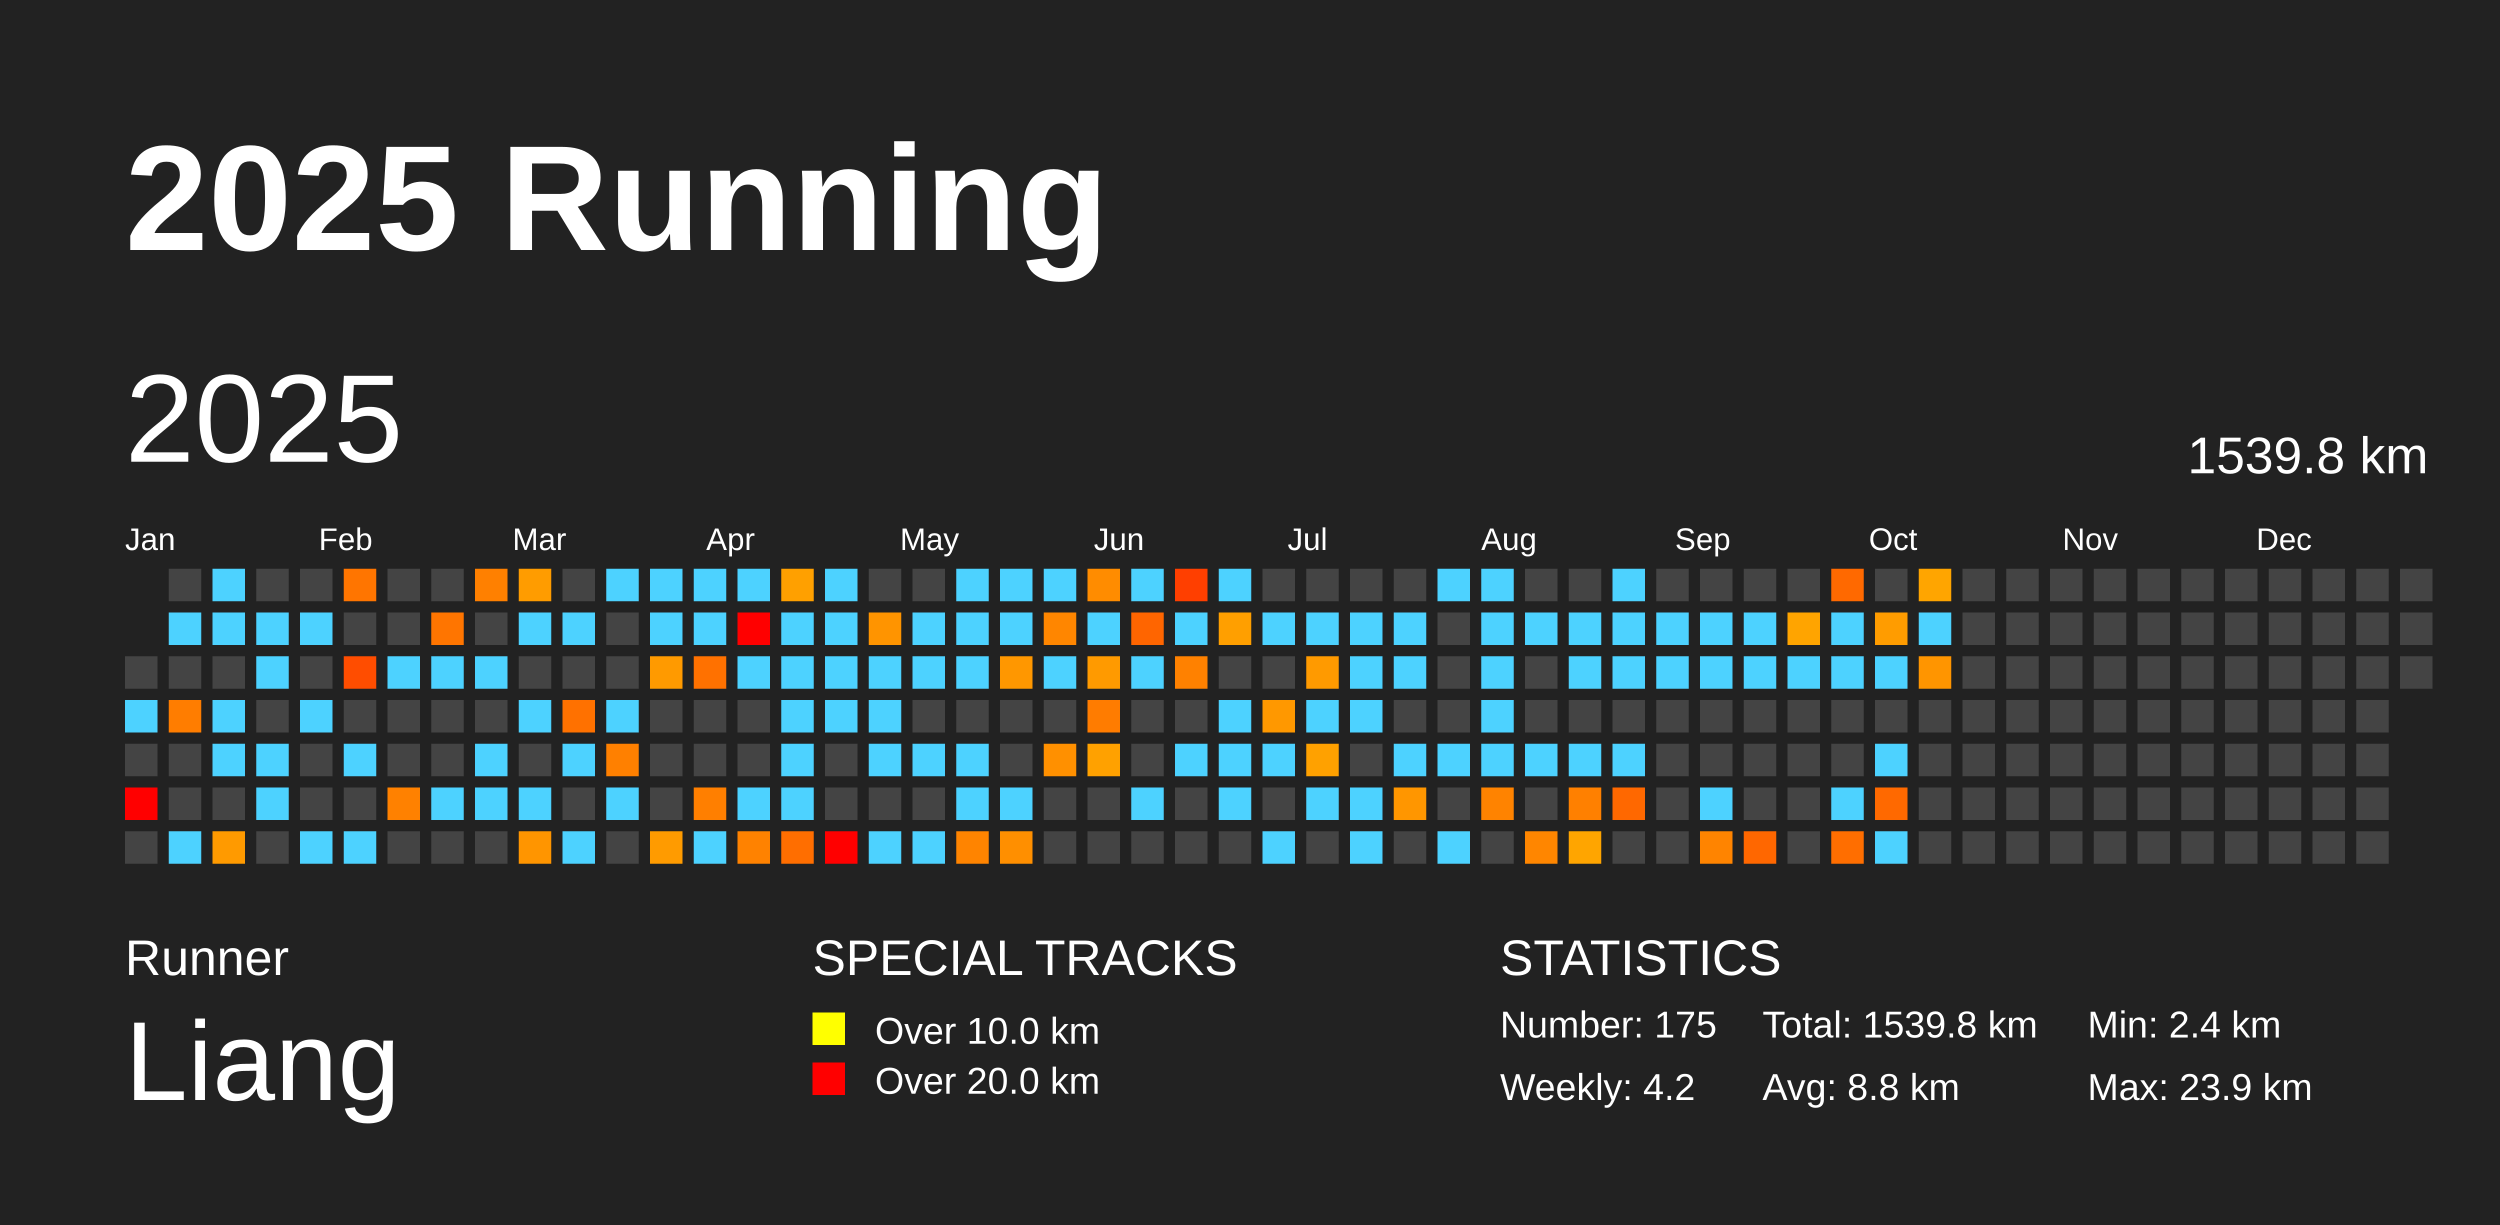
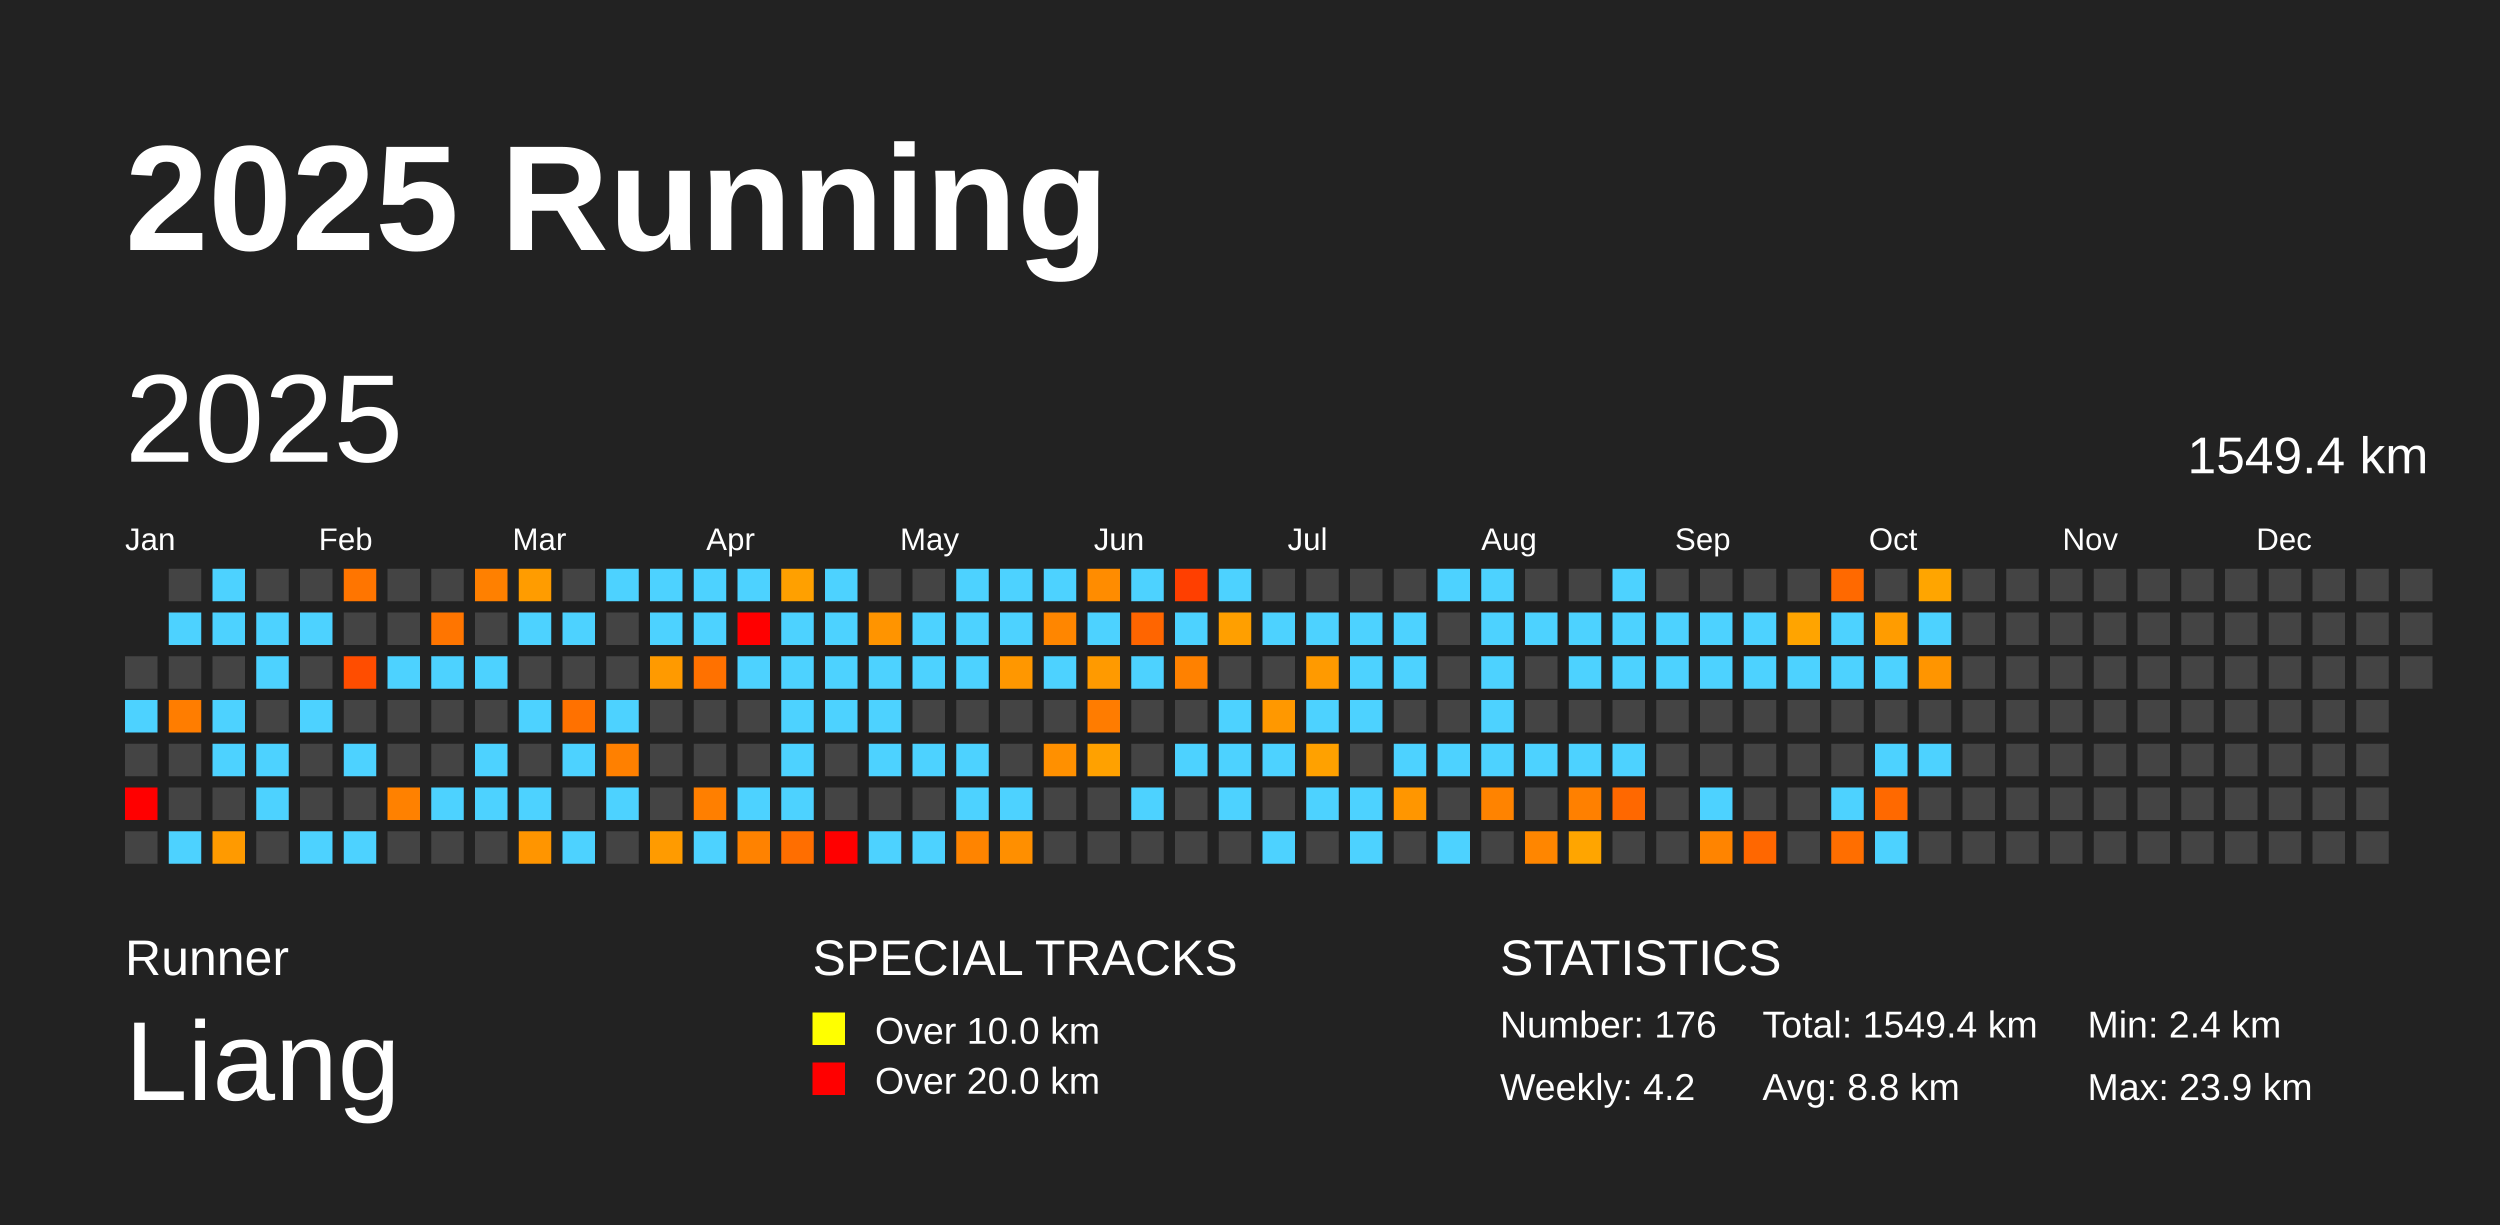
<svg xmlns="http://www.w3.org/2000/svg" baseProfile="full" height="98mm" version="1.1" viewBox="0,0,200,98" width="200mm">
  <defs />
  <rect fill="#222222" height="98" width="200" x="0" y="0" />
  <text fill="#FFFFFF" style="font-size:12px; font-family:Arial; font-weight:bold;" x="10" y="20">2025 Running</text>
  <text fill="#FFFFFF" style="font-size:4px; font-family:Arial" x="10" y="78">Runner</text>
  <text fill="#FFFFFF" style="font-size:9px; font-family:Arial" x="10" y="88">Liang</text>
  <text fill="#FFFFFF" style="font-size:4px; font-family:Arial" x="65" y="78">SPECIAL TRACKS</text>
  <rect fill="yellow" height="2.6" width="2.6" x="65" y="81" />
  <text fill="#FFFFFF" style="font-size:3px; font-family:Arial" x="70" y="83.5">Over 10.0 km</text>
  <rect fill="red" height="2.6" width="2.6" x="65" y="85" />
  <text fill="#FFFFFF" style="font-size:3px; font-family:Arial" x="70" y="87.5">Over 20.0 km</text>
  <text fill="#FFFFFF" style="font-size:4px; font-family:Arial" x="120" y="78">STATISTICS</text>
-   <text fill="#FFFFFF" style="font-size:3px; font-family:Arial" x="120" y="83">Number: 175</text>
+   <text fill="#FFFFFF" style="font-size:3px; font-family:Arial" x="120" y="83">Number: 176</text>
  <text fill="#FFFFFF" style="font-size:3px; font-family:Arial" x="120" y="88">Weekly: 4.2</text>
-   <text fill="#FFFFFF" style="font-size:3px; font-family:Arial" x="141" y="83">Total: 1539.8 km</text>
+   <text fill="#FFFFFF" style="font-size:3px; font-family:Arial" x="141" y="83">Total: 1549.4 km</text>
  <text fill="#FFFFFF" style="font-size:3px; font-family:Arial" x="141" y="88">Avg: 8.8 km</text>
  <text fill="#FFFFFF" style="font-size:3px; font-family:Arial" x="167" y="83">Min: 2.4 km</text>
  <text fill="#FFFFFF" style="font-size:3px; font-family:Arial" x="167" y="88">Max: 23.9 km</text>
  <text dominant-baseline="hanging" fill="#FFFFFF" style="font-size:10.0px; font-family:Arial;" x="10" y="30">2025</text>
-   <text dominant-baseline="hanging" fill="#FFFFFF" style="font-size:4.125px; font-family:Arial;" x="175" y="35">1539.8 km</text>
+   <text dominant-baseline="hanging" fill="#FFFFFF" style="font-size:4.125px; font-family:Arial;" x="175" y="35">1549.4 km</text>
  <text fill="#FFFFFF" style="font-size:2.5px; font-family:Arial" x="10.0" y="44">Jan</text>
  <text fill="#FFFFFF" style="font-size:2.5px; font-family:Arial" x="25.5" y="44">Feb</text>
  <text fill="#FFFFFF" style="font-size:2.5px; font-family:Arial" x="41.0" y="44">Mar</text>
  <text fill="#FFFFFF" style="font-size:2.5px; font-family:Arial" x="56.5" y="44">Apr</text>
  <text fill="#FFFFFF" style="font-size:2.5px; font-family:Arial" x="72.0" y="44">May</text>
  <text fill="#FFFFFF" style="font-size:2.5px; font-family:Arial" x="87.5" y="44">Jun</text>
  <text fill="#FFFFFF" style="font-size:2.5px; font-family:Arial" x="103.0" y="44">Jul</text>
  <text fill="#FFFFFF" style="font-size:2.5px; font-family:Arial" x="118.5" y="44">Aug</text>
  <text fill="#FFFFFF" style="font-size:2.5px; font-family:Arial" x="134.0" y="44">Sep</text>
  <text fill="#FFFFFF" style="font-size:2.5px; font-family:Arial" x="149.5" y="44">Oct</text>
  <text fill="#FFFFFF" style="font-size:2.5px; font-family:Arial" x="165.0" y="44">Nov</text>
  <text fill="#FFFFFF" style="font-size:2.5px; font-family:Arial" x="180.5" y="44">Dec</text>
  <rect fill="#444444" height="2.6" width="2.6" x="10.0" y="52.5" />
  <rect fill="#4dd2ff" height="2.6" width="2.6" x="10.0" y="56.0" />
  <rect fill="#444444" height="2.6" width="2.6" x="10.0" y="59.5" />
  <rect fill="red" height="2.6" width="2.6" x="10.0" y="63.0" />
  <rect fill="#444444" height="2.6" width="2.6" x="10.0" y="66.5" />
  <rect fill="#444444" height="2.6" width="2.6" x="13.5" y="45.5" />
  <rect fill="#4dd2ff" height="2.6" width="2.6" x="13.5" y="49.0" />
  <rect fill="#444444" height="2.6" width="2.6" x="13.5" y="52.5" />
  <rect fill="#ff7d00" height="2.6" width="2.6" x="13.5" y="56.0" />
  <rect fill="#444444" height="2.6" width="2.6" x="13.5" y="59.5" />
  <rect fill="#444444" height="2.6" width="2.6" x="13.5" y="63.0" />
  <rect fill="#4dd2ff" height="2.6" width="2.6" x="13.5" y="66.5" />
  <rect fill="#4dd2ff" height="2.6" width="2.6" x="17.0" y="45.5" />
  <rect fill="#4dd2ff" height="2.6" width="2.6" x="17.0" y="49.0" />
  <rect fill="#444444" height="2.6" width="2.6" x="17.0" y="52.5" />
  <rect fill="#4dd2ff" height="2.6" width="2.6" x="17.0" y="56.0" />
  <rect fill="#4dd2ff" height="2.6" width="2.6" x="17.0" y="59.5" />
  <rect fill="#444444" height="2.6" width="2.6" x="17.0" y="63.0" />
  <rect fill="#ff9a00" height="2.6" width="2.6" x="17.0" y="66.5" />
  <rect fill="#444444" height="2.6" width="2.6" x="20.5" y="45.5" />
  <rect fill="#4dd2ff" height="2.6" width="2.6" x="20.5" y="49.0" />
  <rect fill="#4dd2ff" height="2.6" width="2.6" x="20.5" y="52.5" />
  <rect fill="#444444" height="2.6" width="2.6" x="20.5" y="56.0" />
  <rect fill="#4dd2ff" height="2.6" width="2.6" x="20.5" y="59.5" />
  <rect fill="#4dd2ff" height="2.6" width="2.6" x="20.5" y="63.0" />
  <rect fill="#444444" height="2.6" width="2.6" x="20.5" y="66.5" />
  <rect fill="#444444" height="2.6" width="2.6" x="24.0" y="45.5" />
  <rect fill="#4dd2ff" height="2.6" width="2.6" x="24.0" y="49.0" />
  <rect fill="#444444" height="2.6" width="2.6" x="24.0" y="52.5" />
  <rect fill="#4dd2ff" height="2.6" width="2.6" x="24.0" y="56.0" />
  <rect fill="#444444" height="2.6" width="2.6" x="24.0" y="59.5" />
  <rect fill="#444444" height="2.6" width="2.6" x="24.0" y="63.0" />
  <rect fill="#4dd2ff" height="2.6" width="2.6" x="24.0" y="66.5" />
  <rect fill="#ff7500" height="2.6" width="2.6" x="27.5" y="45.5" />
  <rect fill="#444444" height="2.6" width="2.6" x="27.5" y="49.0" />
  <rect fill="#ff4d00" height="2.6" width="2.6" x="27.5" y="52.5" />
  <rect fill="#444444" height="2.6" width="2.6" x="27.5" y="56.0" />
  <rect fill="#4dd2ff" height="2.6" width="2.6" x="27.5" y="59.5" />
  <rect fill="#444444" height="2.6" width="2.6" x="27.5" y="63.0" />
  <rect fill="#4dd2ff" height="2.6" width="2.6" x="27.5" y="66.5" />
  <rect fill="#444444" height="2.6" width="2.6" x="31.0" y="45.5" />
  <rect fill="#444444" height="2.6" width="2.6" x="31.0" y="49.0" />
  <rect fill="#4dd2ff" height="2.6" width="2.6" x="31.0" y="52.5" />
  <rect fill="#444444" height="2.6" width="2.6" x="31.0" y="56.0" />
  <rect fill="#444444" height="2.6" width="2.6" x="31.0" y="59.5" />
  <rect fill="#ff8100" height="2.6" width="2.6" x="31.0" y="63.0" />
  <rect fill="#444444" height="2.6" width="2.6" x="31.0" y="66.5" />
  <rect fill="#444444" height="2.6" width="2.6" x="34.5" y="45.5" />
  <rect fill="#ff7500" height="2.6" width="2.6" x="34.5" y="49.0" />
  <rect fill="#4dd2ff" height="2.6" width="2.6" x="34.5" y="52.5" />
  <rect fill="#444444" height="2.6" width="2.6" x="34.5" y="56.0" />
  <rect fill="#444444" height="2.6" width="2.6" x="34.5" y="59.5" />
  <rect fill="#4dd2ff" height="2.6" width="2.6" x="34.5" y="63.0" />
  <rect fill="#444444" height="2.6" width="2.6" x="34.5" y="66.5" />
  <rect fill="#ff8000" height="2.6" width="2.6" x="38.0" y="45.5" />
  <rect fill="#444444" height="2.6" width="2.6" x="38.0" y="49.0" />
  <rect fill="#4dd2ff" height="2.6" width="2.6" x="38.0" y="52.5" />
  <rect fill="#444444" height="2.6" width="2.6" x="38.0" y="56.0" />
  <rect fill="#4dd2ff" height="2.6" width="2.6" x="38.0" y="59.5" />
  <rect fill="#4dd2ff" height="2.6" width="2.6" x="38.0" y="63.0" />
  <rect fill="#444444" height="2.6" width="2.6" x="38.0" y="66.5" />
  <rect fill="#ff9c00" height="2.6" width="2.6" x="41.5" y="45.5" />
  <rect fill="#4dd2ff" height="2.6" width="2.6" x="41.5" y="49.0" />
  <rect fill="#444444" height="2.6" width="2.6" x="41.5" y="52.5" />
  <rect fill="#4dd2ff" height="2.6" width="2.6" x="41.5" y="56.0" />
  <rect fill="#444444" height="2.6" width="2.6" x="41.5" y="59.5" />
  <rect fill="#4dd2ff" height="2.6" width="2.6" x="41.5" y="63.0" />
  <rect fill="#ff9500" height="2.6" width="2.6" x="41.5" y="66.5" />
  <rect fill="#444444" height="2.6" width="2.6" x="45.0" y="45.5" />
  <rect fill="#4dd2ff" height="2.6" width="2.6" x="45.0" y="49.0" />
  <rect fill="#444444" height="2.6" width="2.6" x="45.0" y="52.5" />
  <rect fill="#ff7100" height="2.6" width="2.6" x="45.0" y="56.0" />
  <rect fill="#4dd2ff" height="2.6" width="2.6" x="45.0" y="59.5" />
  <rect fill="#444444" height="2.6" width="2.6" x="45.0" y="63.0" />
  <rect fill="#4dd2ff" height="2.6" width="2.6" x="45.0" y="66.5" />
  <rect fill="#4dd2ff" height="2.6" width="2.6" x="48.5" y="45.5" />
  <rect fill="#444444" height="2.6" width="2.6" x="48.5" y="49.0" />
  <rect fill="#444444" height="2.6" width="2.6" x="48.5" y="52.5" />
  <rect fill="#4dd2ff" height="2.6" width="2.6" x="48.5" y="56.0" />
  <rect fill="#ff8000" height="2.6" width="2.6" x="48.5" y="59.5" />
  <rect fill="#4dd2ff" height="2.6" width="2.6" x="48.5" y="63.0" />
  <rect fill="#444444" height="2.6" width="2.6" x="48.5" y="66.5" />
  <rect fill="#4dd2ff" height="2.6" width="2.6" x="52.0" y="45.5" />
  <rect fill="#4dd2ff" height="2.6" width="2.6" x="52.0" y="49.0" />
  <rect fill="#ff9a00" height="2.6" width="2.6" x="52.0" y="52.5" />
  <rect fill="#444444" height="2.6" width="2.6" x="52.0" y="56.0" />
  <rect fill="#444444" height="2.6" width="2.6" x="52.0" y="59.5" />
  <rect fill="#444444" height="2.6" width="2.6" x="52.0" y="63.0" />
  <rect fill="#ff9b00" height="2.6" width="2.6" x="52.0" y="66.5" />
  <rect fill="#4dd2ff" height="2.6" width="2.6" x="55.5" y="45.5" />
  <rect fill="#4dd2ff" height="2.6" width="2.6" x="55.5" y="49.0" />
  <rect fill="#ff7100" height="2.6" width="2.6" x="55.5" y="52.5" />
  <rect fill="#444444" height="2.6" width="2.6" x="55.5" y="56.0" />
  <rect fill="#444444" height="2.6" width="2.6" x="55.5" y="59.5" />
  <rect fill="#ff7f00" height="2.6" width="2.6" x="55.5" y="63.0" />
  <rect fill="#4dd2ff" height="2.6" width="2.6" x="55.5" y="66.5" />
  <rect fill="#4dd2ff" height="2.6" width="2.6" x="59.0" y="45.5" />
  <rect fill="red" height="2.6" width="2.6" x="59.0" y="49.0" />
  <rect fill="#4dd2ff" height="2.6" width="2.6" x="59.0" y="52.5" />
  <rect fill="#444444" height="2.6" width="2.6" x="59.0" y="56.0" />
  <rect fill="#444444" height="2.6" width="2.6" x="59.0" y="59.5" />
  <rect fill="#4dd2ff" height="2.6" width="2.6" x="59.0" y="63.0" />
  <rect fill="#ff8200" height="2.6" width="2.6" x="59.0" y="66.5" />
  <rect fill="#ffa000" height="2.6" width="2.6" x="62.5" y="45.5" />
  <rect fill="#4dd2ff" height="2.6" width="2.6" x="62.5" y="49.0" />
  <rect fill="#4dd2ff" height="2.6" width="2.6" x="62.5" y="52.5" />
  <rect fill="#4dd2ff" height="2.6" width="2.6" x="62.5" y="56.0" />
  <rect fill="#4dd2ff" height="2.6" width="2.6" x="62.5" y="59.5" />
  <rect fill="#4dd2ff" height="2.6" width="2.6" x="62.5" y="63.0" />
  <rect fill="#ff6e00" height="2.6" width="2.6" x="62.5" y="66.5" />
  <rect fill="#4dd2ff" height="2.6" width="2.6" x="66.0" y="45.5" />
  <rect fill="#4dd2ff" height="2.6" width="2.6" x="66.0" y="49.0" />
  <rect fill="#4dd2ff" height="2.6" width="2.6" x="66.0" y="52.5" />
  <rect fill="#4dd2ff" height="2.6" width="2.6" x="66.0" y="56.0" />
  <rect fill="#444444" height="2.6" width="2.6" x="66.0" y="59.5" />
  <rect fill="#444444" height="2.6" width="2.6" x="66.0" y="63.0" />
  <rect fill="red" height="2.6" width="2.6" x="66.0" y="66.5" />
  <rect fill="#444444" height="2.6" width="2.6" x="69.5" y="45.5" />
  <rect fill="#ff9400" height="2.6" width="2.6" x="69.5" y="49.0" />
  <rect fill="#4dd2ff" height="2.6" width="2.6" x="69.5" y="52.5" />
  <rect fill="#4dd2ff" height="2.6" width="2.6" x="69.5" y="56.0" />
  <rect fill="#4dd2ff" height="2.6" width="2.6" x="69.5" y="59.5" />
  <rect fill="#444444" height="2.6" width="2.6" x="69.5" y="63.0" />
  <rect fill="#4dd2ff" height="2.6" width="2.6" x="69.5" y="66.5" />
  <rect fill="#444444" height="2.6" width="2.6" x="73.0" y="45.5" />
  <rect fill="#4dd2ff" height="2.6" width="2.6" x="73.0" y="49.0" />
  <rect fill="#4dd2ff" height="2.6" width="2.6" x="73.0" y="52.5" />
  <rect fill="#444444" height="2.6" width="2.6" x="73.0" y="56.0" />
  <rect fill="#4dd2ff" height="2.6" width="2.6" x="73.0" y="59.5" />
  <rect fill="#444444" height="2.6" width="2.6" x="73.0" y="63.0" />
  <rect fill="#4dd2ff" height="2.6" width="2.6" x="73.0" y="66.5" />
  <rect fill="#4dd2ff" height="2.6" width="2.6" x="76.5" y="45.5" />
  <rect fill="#4dd2ff" height="2.6" width="2.6" x="76.5" y="49.0" />
  <rect fill="#4dd2ff" height="2.6" width="2.6" x="76.5" y="52.5" />
  <rect fill="#444444" height="2.6" width="2.6" x="76.5" y="56.0" />
  <rect fill="#4dd2ff" height="2.6" width="2.6" x="76.5" y="59.5" />
  <rect fill="#4dd2ff" height="2.6" width="2.6" x="76.5" y="63.0" />
  <rect fill="#ff8400" height="2.6" width="2.6" x="76.5" y="66.5" />
  <rect fill="#4dd2ff" height="2.6" width="2.6" x="80.0" y="45.5" />
  <rect fill="#4dd2ff" height="2.6" width="2.6" x="80.0" y="49.0" />
  <rect fill="#ff9700" height="2.6" width="2.6" x="80.0" y="52.5" />
  <rect fill="#444444" height="2.6" width="2.6" x="80.0" y="56.0" />
  <rect fill="#444444" height="2.6" width="2.6" x="80.0" y="59.5" />
  <rect fill="#4dd2ff" height="2.6" width="2.6" x="80.0" y="63.0" />
  <rect fill="#ff8f00" height="2.6" width="2.6" x="80.0" y="66.5" />
  <rect fill="#4dd2ff" height="2.6" width="2.6" x="83.5" y="45.5" />
  <rect fill="#ff8600" height="2.6" width="2.6" x="83.5" y="49.0" />
  <rect fill="#4dd2ff" height="2.6" width="2.6" x="83.5" y="52.5" />
  <rect fill="#444444" height="2.6" width="2.6" x="83.5" y="56.0" />
  <rect fill="#ff9000" height="2.6" width="2.6" x="83.5" y="59.5" />
  <rect fill="#444444" height="2.6" width="2.6" x="83.5" y="63.0" />
  <rect fill="#444444" height="2.6" width="2.6" x="83.5" y="66.5" />
  <rect fill="#ff8c00" height="2.6" width="2.6" x="87.0" y="45.5" />
  <rect fill="#4dd2ff" height="2.6" width="2.6" x="87.0" y="49.0" />
  <rect fill="#ff9a00" height="2.6" width="2.6" x="87.0" y="52.5" />
  <rect fill="#ff7c00" height="2.6" width="2.6" x="87.0" y="56.0" />
  <rect fill="#ffa100" height="2.6" width="2.6" x="87.0" y="59.5" />
  <rect fill="#444444" height="2.6" width="2.6" x="87.0" y="63.0" />
  <rect fill="#444444" height="2.6" width="2.6" x="87.0" y="66.5" />
  <rect fill="#4dd2ff" height="2.6" width="2.6" x="90.5" y="45.5" />
  <rect fill="#ff6500" height="2.6" width="2.6" x="90.5" y="49.0" />
  <rect fill="#4dd2ff" height="2.6" width="2.6" x="90.5" y="52.5" />
  <rect fill="#444444" height="2.6" width="2.6" x="90.5" y="56.0" />
  <rect fill="#444444" height="2.6" width="2.6" x="90.5" y="59.5" />
  <rect fill="#4dd2ff" height="2.6" width="2.6" x="90.5" y="63.0" />
  <rect fill="#444444" height="2.6" width="2.6" x="90.5" y="66.5" />
  <rect fill="#ff3f00" height="2.6" width="2.6" x="94.0" y="45.5" />
  <rect fill="#4dd2ff" height="2.6" width="2.6" x="94.0" y="49.0" />
  <rect fill="#ff8100" height="2.6" width="2.6" x="94.0" y="52.5" />
  <rect fill="#444444" height="2.6" width="2.6" x="94.0" y="56.0" />
  <rect fill="#4dd2ff" height="2.6" width="2.6" x="94.0" y="59.5" />
  <rect fill="#444444" height="2.6" width="2.6" x="94.0" y="63.0" />
  <rect fill="#444444" height="2.6" width="2.6" x="94.0" y="66.5" />
  <rect fill="#4dd2ff" height="2.6" width="2.6" x="97.5" y="45.5" />
  <rect fill="#ff9f00" height="2.6" width="2.6" x="97.5" y="49.0" />
  <rect fill="#444444" height="2.6" width="2.6" x="97.5" y="52.5" />
  <rect fill="#4dd2ff" height="2.6" width="2.6" x="97.5" y="56.0" />
  <rect fill="#4dd2ff" height="2.6" width="2.6" x="97.5" y="59.5" />
  <rect fill="#4dd2ff" height="2.6" width="2.6" x="97.5" y="63.0" />
  <rect fill="#444444" height="2.6" width="2.6" x="97.5" y="66.5" />
  <rect fill="#444444" height="2.6" width="2.6" x="101.0" y="45.5" />
  <rect fill="#4dd2ff" height="2.6" width="2.6" x="101.0" y="49.0" />
  <rect fill="#444444" height="2.6" width="2.6" x="101.0" y="52.5" />
  <rect fill="#ff9800" height="2.6" width="2.6" x="101.0" y="56.0" />
  <rect fill="#4dd2ff" height="2.6" width="2.6" x="101.0" y="59.5" />
  <rect fill="#444444" height="2.6" width="2.6" x="101.0" y="63.0" />
  <rect fill="#4dd2ff" height="2.6" width="2.6" x="101.0" y="66.5" />
  <rect fill="#444444" height="2.6" width="2.6" x="104.5" y="45.5" />
  <rect fill="#4dd2ff" height="2.6" width="2.6" x="104.5" y="49.0" />
  <rect fill="#ff9a00" height="2.6" width="2.6" x="104.5" y="52.5" />
  <rect fill="#4dd2ff" height="2.6" width="2.6" x="104.5" y="56.0" />
  <rect fill="#ffa100" height="2.6" width="2.6" x="104.5" y="59.5" />
  <rect fill="#4dd2ff" height="2.6" width="2.6" x="104.5" y="63.0" />
  <rect fill="#444444" height="2.6" width="2.6" x="104.5" y="66.5" />
  <rect fill="#444444" height="2.6" width="2.6" x="108.0" y="45.5" />
  <rect fill="#4dd2ff" height="2.6" width="2.6" x="108.0" y="49.0" />
  <rect fill="#4dd2ff" height="2.6" width="2.6" x="108.0" y="52.5" />
  <rect fill="#4dd2ff" height="2.6" width="2.6" x="108.0" y="56.0" />
  <rect fill="#444444" height="2.6" width="2.6" x="108.0" y="59.5" />
  <rect fill="#4dd2ff" height="2.6" width="2.6" x="108.0" y="63.0" />
  <rect fill="#4dd2ff" height="2.6" width="2.6" x="108.0" y="66.5" />
  <rect fill="#444444" height="2.6" width="2.6" x="111.5" y="45.5" />
  <rect fill="#4dd2ff" height="2.6" width="2.6" x="111.5" y="49.0" />
  <rect fill="#4dd2ff" height="2.6" width="2.6" x="111.5" y="52.5" />
  <rect fill="#444444" height="2.6" width="2.6" x="111.5" y="56.0" />
  <rect fill="#4dd2ff" height="2.6" width="2.6" x="111.5" y="59.5" />
  <rect fill="#ff9600" height="2.6" width="2.6" x="111.5" y="63.0" />
  <rect fill="#444444" height="2.6" width="2.6" x="111.5" y="66.5" />
  <rect fill="#4dd2ff" height="2.6" width="2.6" x="115.0" y="45.5" />
  <rect fill="#444444" height="2.6" width="2.6" x="115.0" y="49.0" />
  <rect fill="#444444" height="2.6" width="2.6" x="115.0" y="52.5" />
  <rect fill="#444444" height="2.6" width="2.6" x="115.0" y="56.0" />
  <rect fill="#4dd2ff" height="2.6" width="2.6" x="115.0" y="59.5" />
  <rect fill="#444444" height="2.6" width="2.6" x="115.0" y="63.0" />
  <rect fill="#4dd2ff" height="2.6" width="2.6" x="115.0" y="66.5" />
  <rect fill="#4dd2ff" height="2.6" width="2.6" x="118.5" y="45.5" />
  <rect fill="#4dd2ff" height="2.6" width="2.6" x="118.5" y="49.0" />
  <rect fill="#4dd2ff" height="2.6" width="2.6" x="118.5" y="52.5" />
  <rect fill="#4dd2ff" height="2.6" width="2.6" x="118.5" y="56.0" />
  <rect fill="#4dd2ff" height="2.6" width="2.6" x="118.5" y="59.5" />
  <rect fill="#ff8300" height="2.6" width="2.6" x="118.5" y="63.0" />
  <rect fill="#444444" height="2.6" width="2.6" x="118.5" y="66.5" />
  <rect fill="#444444" height="2.6" width="2.6" x="122.0" y="45.5" />
  <rect fill="#4dd2ff" height="2.6" width="2.6" x="122.0" y="49.0" />
  <rect fill="#444444" height="2.6" width="2.6" x="122.0" y="52.5" />
  <rect fill="#444444" height="2.6" width="2.6" x="122.0" y="56.0" />
  <rect fill="#4dd2ff" height="2.6" width="2.6" x="122.0" y="59.5" />
  <rect fill="#444444" height="2.6" width="2.6" x="122.0" y="63.0" />
  <rect fill="#ff8600" height="2.6" width="2.6" x="122.0" y="66.5" />
  <rect fill="#444444" height="2.6" width="2.6" x="125.5" y="45.5" />
  <rect fill="#4dd2ff" height="2.6" width="2.6" x="125.5" y="49.0" />
  <rect fill="#4dd2ff" height="2.6" width="2.6" x="125.5" y="52.5" />
  <rect fill="#444444" height="2.6" width="2.6" x="125.5" y="56.0" />
  <rect fill="#4dd2ff" height="2.6" width="2.6" x="125.5" y="59.5" />
  <rect fill="#ff8000" height="2.6" width="2.6" x="125.5" y="63.0" />
  <rect fill="#ffa500" height="2.6" width="2.6" x="125.5" y="66.5" />
  <rect fill="#4dd2ff" height="2.6" width="2.6" x="129.0" y="45.5" />
  <rect fill="#4dd2ff" height="2.6" width="2.6" x="129.0" y="49.0" />
  <rect fill="#4dd2ff" height="2.6" width="2.6" x="129.0" y="52.5" />
  <rect fill="#444444" height="2.6" width="2.6" x="129.0" y="56.0" />
  <rect fill="#4dd2ff" height="2.6" width="2.6" x="129.0" y="59.5" />
  <rect fill="#ff6800" height="2.6" width="2.6" x="129.0" y="63.0" />
  <rect fill="#444444" height="2.6" width="2.6" x="129.0" y="66.5" />
  <rect fill="#444444" height="2.6" width="2.6" x="132.5" y="45.5" />
  <rect fill="#4dd2ff" height="2.6" width="2.6" x="132.5" y="49.0" />
  <rect fill="#4dd2ff" height="2.6" width="2.6" x="132.5" y="52.5" />
  <rect fill="#444444" height="2.6" width="2.6" x="132.5" y="56.0" />
  <rect fill="#444444" height="2.6" width="2.6" x="132.5" y="59.5" />
  <rect fill="#444444" height="2.6" width="2.6" x="132.5" y="63.0" />
  <rect fill="#444444" height="2.6" width="2.6" x="132.5" y="66.5" />
  <rect fill="#444444" height="2.6" width="2.6" x="136.0" y="45.5" />
  <rect fill="#4dd2ff" height="2.6" width="2.6" x="136.0" y="49.0" />
  <rect fill="#4dd2ff" height="2.6" width="2.6" x="136.0" y="52.5" />
  <rect fill="#444444" height="2.6" width="2.6" x="136.0" y="56.0" />
  <rect fill="#444444" height="2.6" width="2.6" x="136.0" y="59.5" />
  <rect fill="#4dd2ff" height="2.6" width="2.6" x="136.0" y="63.0" />
  <rect fill="#ff8400" height="2.6" width="2.6" x="136.0" y="66.5" />
  <rect fill="#444444" height="2.6" width="2.6" x="139.5" y="45.5" />
  <rect fill="#4dd2ff" height="2.6" width="2.6" x="139.5" y="49.0" />
  <rect fill="#4dd2ff" height="2.6" width="2.6" x="139.5" y="52.5" />
  <rect fill="#444444" height="2.6" width="2.6" x="139.5" y="56.0" />
  <rect fill="#444444" height="2.6" width="2.6" x="139.5" y="59.5" />
  <rect fill="#444444" height="2.6" width="2.6" x="139.5" y="63.0" />
  <rect fill="#ff6700" height="2.6" width="2.6" x="139.5" y="66.5" />
  <rect fill="#444444" height="2.6" width="2.6" x="143.0" y="45.5" />
  <rect fill="#ffa400" height="2.6" width="2.6" x="143.0" y="49.0" />
  <rect fill="#4dd2ff" height="2.6" width="2.6" x="143.0" y="52.5" />
  <rect fill="#444444" height="2.6" width="2.6" x="143.0" y="56.0" />
  <rect fill="#444444" height="2.6" width="2.6" x="143.0" y="59.5" />
  <rect fill="#444444" height="2.6" width="2.6" x="143.0" y="63.0" />
  <rect fill="#444444" height="2.6" width="2.6" x="143.0" y="66.5" />
  <rect fill="#ff6900" height="2.6" width="2.6" x="146.5" y="45.5" />
  <rect fill="#4dd2ff" height="2.6" width="2.6" x="146.5" y="49.0" />
  <rect fill="#4dd2ff" height="2.6" width="2.6" x="146.5" y="52.5" />
  <rect fill="#444444" height="2.6" width="2.6" x="146.5" y="56.0" />
  <rect fill="#444444" height="2.6" width="2.6" x="146.5" y="59.5" />
  <rect fill="#4dd2ff" height="2.6" width="2.6" x="146.5" y="63.0" />
  <rect fill="#ff6e00" height="2.6" width="2.6" x="146.5" y="66.5" />
  <rect fill="#444444" height="2.6" width="2.6" x="150.0" y="45.5" />
  <rect fill="#ff9c00" height="2.6" width="2.6" x="150.0" y="49.0" />
  <rect fill="#4dd2ff" height="2.6" width="2.6" x="150.0" y="52.5" />
  <rect fill="#444444" height="2.6" width="2.6" x="150.0" y="56.0" />
  <rect fill="#4dd2ff" height="2.6" width="2.6" x="150.0" y="59.5" />
  <rect fill="#ff6900" height="2.6" width="2.6" x="150.0" y="63.0" />
  <rect fill="#4dd2ff" height="2.6" width="2.6" x="150.0" y="66.5" />
  <rect fill="#ffa500" height="2.6" width="2.6" x="153.5" y="45.5" />
  <rect fill="#4dd2ff" height="2.6" width="2.6" x="153.5" y="49.0" />
  <rect fill="#ff9500" height="2.6" width="2.6" x="153.5" y="52.5" />
  <rect fill="#444444" height="2.6" width="2.6" x="153.5" y="56.0" />
-   <rect fill="#444444" height="2.6" width="2.6" x="153.5" y="59.5" />
+   <rect fill="#4dd2ff" height="2.6" width="2.6" x="153.5" y="59.5" />
  <rect fill="#444444" height="2.6" width="2.6" x="153.5" y="63.0" />
  <rect fill="#444444" height="2.6" width="2.6" x="153.5" y="66.5" />
  <rect fill="#444444" height="2.6" width="2.6" x="157.0" y="45.5" />
  <rect fill="#444444" height="2.6" width="2.6" x="157.0" y="49.0" />
  <rect fill="#444444" height="2.6" width="2.6" x="157.0" y="52.5" />
  <rect fill="#444444" height="2.6" width="2.6" x="157.0" y="56.0" />
  <rect fill="#444444" height="2.6" width="2.6" x="157.0" y="59.5" />
  <rect fill="#444444" height="2.6" width="2.6" x="157.0" y="63.0" />
  <rect fill="#444444" height="2.6" width="2.6" x="157.0" y="66.5" />
  <rect fill="#444444" height="2.6" width="2.6" x="160.5" y="45.5" />
  <rect fill="#444444" height="2.6" width="2.6" x="160.5" y="49.0" />
  <rect fill="#444444" height="2.6" width="2.6" x="160.5" y="52.5" />
  <rect fill="#444444" height="2.6" width="2.6" x="160.5" y="56.0" />
  <rect fill="#444444" height="2.6" width="2.6" x="160.5" y="59.5" />
  <rect fill="#444444" height="2.6" width="2.6" x="160.5" y="63.0" />
  <rect fill="#444444" height="2.6" width="2.6" x="160.5" y="66.5" />
  <rect fill="#444444" height="2.6" width="2.6" x="164.0" y="45.5" />
  <rect fill="#444444" height="2.6" width="2.6" x="164.0" y="49.0" />
  <rect fill="#444444" height="2.6" width="2.6" x="164.0" y="52.5" />
  <rect fill="#444444" height="2.6" width="2.6" x="164.0" y="56.0" />
  <rect fill="#444444" height="2.6" width="2.6" x="164.0" y="59.5" />
  <rect fill="#444444" height="2.6" width="2.6" x="164.0" y="63.0" />
  <rect fill="#444444" height="2.6" width="2.6" x="164.0" y="66.5" />
  <rect fill="#444444" height="2.6" width="2.6" x="167.5" y="45.5" />
  <rect fill="#444444" height="2.6" width="2.6" x="167.5" y="49.0" />
  <rect fill="#444444" height="2.6" width="2.6" x="167.5" y="52.5" />
  <rect fill="#444444" height="2.6" width="2.6" x="167.5" y="56.0" />
  <rect fill="#444444" height="2.6" width="2.6" x="167.5" y="59.5" />
  <rect fill="#444444" height="2.6" width="2.6" x="167.5" y="63.0" />
  <rect fill="#444444" height="2.6" width="2.6" x="167.5" y="66.5" />
  <rect fill="#444444" height="2.6" width="2.6" x="171.0" y="45.5" />
  <rect fill="#444444" height="2.6" width="2.6" x="171.0" y="49.0" />
  <rect fill="#444444" height="2.6" width="2.6" x="171.0" y="52.5" />
  <rect fill="#444444" height="2.6" width="2.6" x="171.0" y="56.0" />
  <rect fill="#444444" height="2.6" width="2.6" x="171.0" y="59.5" />
  <rect fill="#444444" height="2.6" width="2.6" x="171.0" y="63.0" />
  <rect fill="#444444" height="2.6" width="2.6" x="171.0" y="66.5" />
  <rect fill="#444444" height="2.6" width="2.6" x="174.5" y="45.5" />
  <rect fill="#444444" height="2.6" width="2.6" x="174.5" y="49.0" />
  <rect fill="#444444" height="2.6" width="2.6" x="174.5" y="52.5" />
  <rect fill="#444444" height="2.6" width="2.6" x="174.5" y="56.0" />
  <rect fill="#444444" height="2.6" width="2.6" x="174.5" y="59.5" />
  <rect fill="#444444" height="2.6" width="2.6" x="174.5" y="63.0" />
  <rect fill="#444444" height="2.6" width="2.6" x="174.5" y="66.5" />
  <rect fill="#444444" height="2.6" width="2.6" x="178.0" y="45.5" />
  <rect fill="#444444" height="2.6" width="2.6" x="178.0" y="49.0" />
  <rect fill="#444444" height="2.6" width="2.6" x="178.0" y="52.5" />
  <rect fill="#444444" height="2.6" width="2.6" x="178.0" y="56.0" />
  <rect fill="#444444" height="2.6" width="2.6" x="178.0" y="59.5" />
  <rect fill="#444444" height="2.6" width="2.6" x="178.0" y="63.0" />
  <rect fill="#444444" height="2.6" width="2.6" x="178.0" y="66.5" />
  <rect fill="#444444" height="2.6" width="2.6" x="181.5" y="45.5" />
  <rect fill="#444444" height="2.6" width="2.6" x="181.5" y="49.0" />
  <rect fill="#444444" height="2.6" width="2.6" x="181.5" y="52.5" />
  <rect fill="#444444" height="2.6" width="2.6" x="181.5" y="56.0" />
  <rect fill="#444444" height="2.6" width="2.6" x="181.5" y="59.5" />
  <rect fill="#444444" height="2.6" width="2.6" x="181.5" y="63.0" />
  <rect fill="#444444" height="2.6" width="2.6" x="181.5" y="66.5" />
  <rect fill="#444444" height="2.6" width="2.6" x="185.0" y="45.5" />
  <rect fill="#444444" height="2.6" width="2.6" x="185.0" y="49.0" />
  <rect fill="#444444" height="2.6" width="2.6" x="185.0" y="52.5" />
  <rect fill="#444444" height="2.6" width="2.6" x="185.0" y="56.0" />
  <rect fill="#444444" height="2.6" width="2.6" x="185.0" y="59.5" />
  <rect fill="#444444" height="2.6" width="2.6" x="185.0" y="63.0" />
  <rect fill="#444444" height="2.6" width="2.6" x="185.0" y="66.5" />
  <rect fill="#444444" height="2.6" width="2.6" x="188.5" y="45.5" />
  <rect fill="#444444" height="2.6" width="2.6" x="188.5" y="49.0" />
  <rect fill="#444444" height="2.6" width="2.6" x="188.5" y="52.5" />
  <rect fill="#444444" height="2.6" width="2.6" x="188.5" y="56.0" />
  <rect fill="#444444" height="2.6" width="2.6" x="188.5" y="59.5" />
  <rect fill="#444444" height="2.6" width="2.6" x="188.5" y="63.0" />
  <rect fill="#444444" height="2.6" width="2.6" x="188.5" y="66.5" />
  <rect fill="#444444" height="2.6" width="2.6" x="192.0" y="45.5" />
  <rect fill="#444444" height="2.6" width="2.6" x="192.0" y="49.0" />
  <rect fill="#444444" height="2.6" width="2.6" x="192.0" y="52.5" />
</svg>
